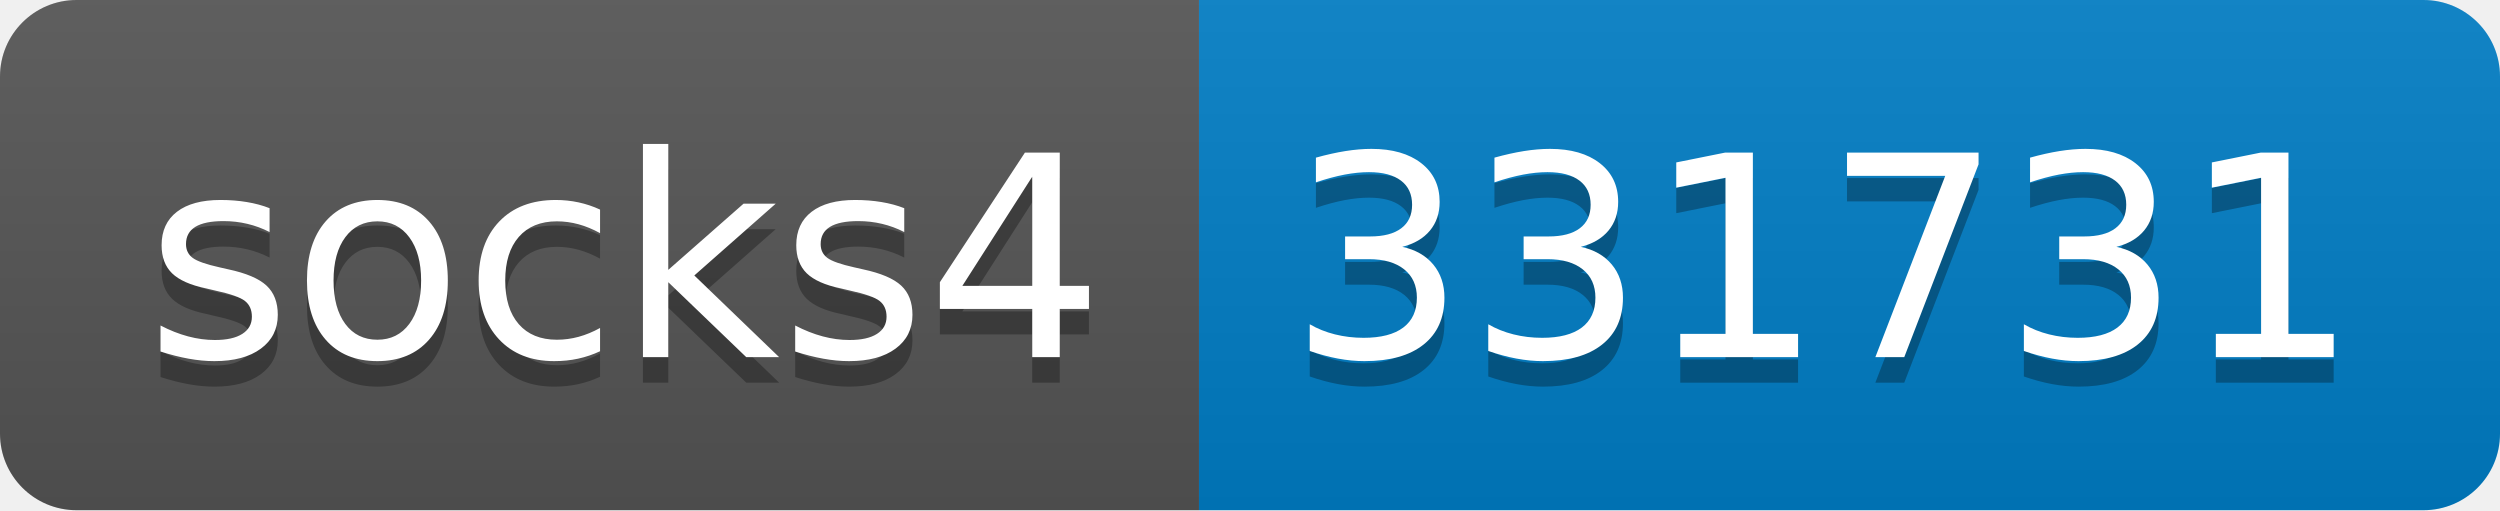
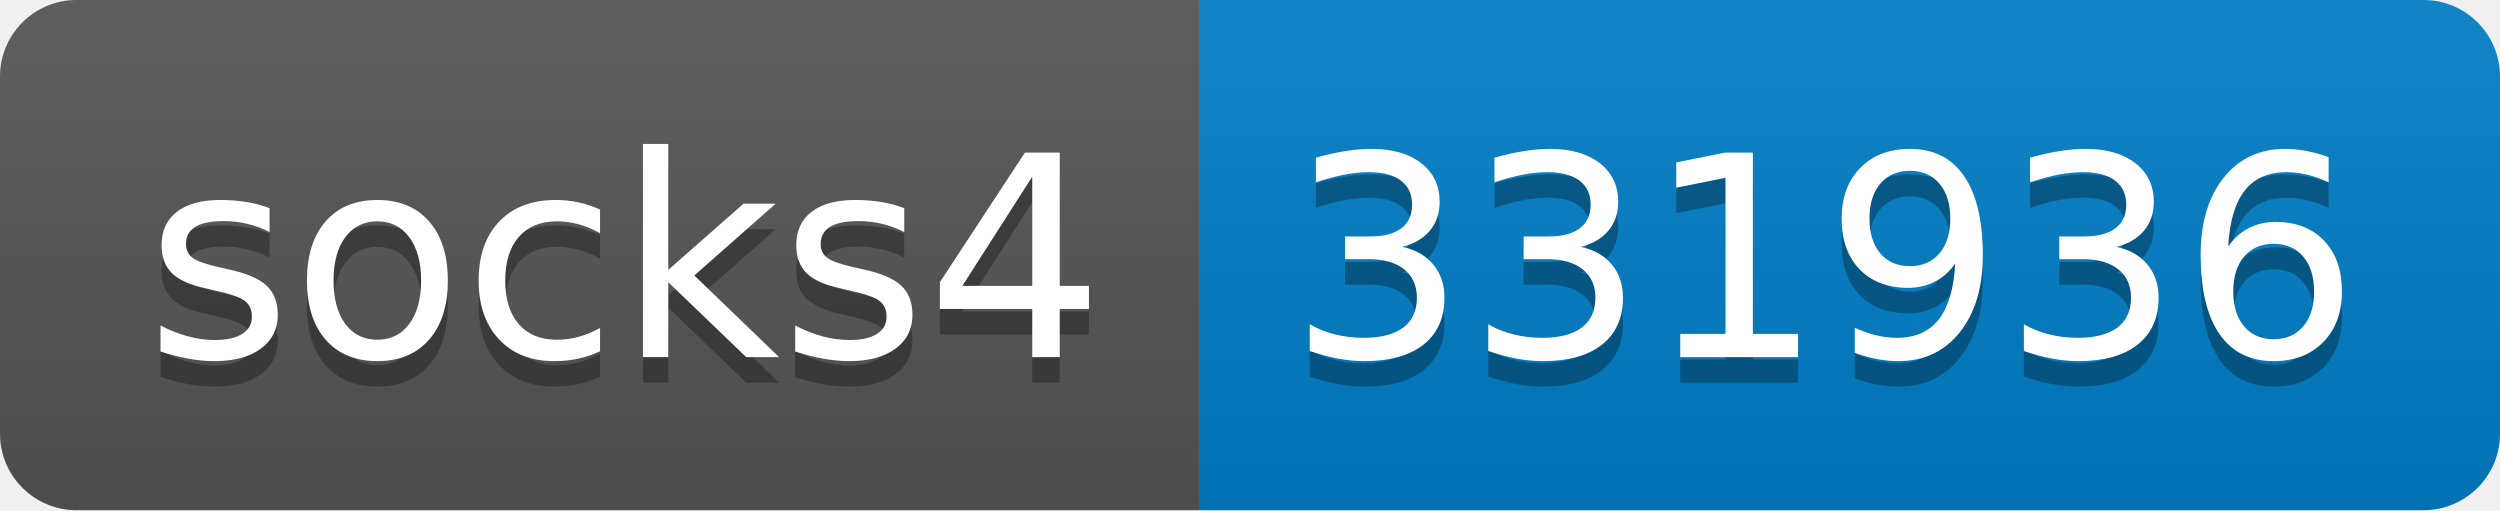
- <svg xmlns="http://www.w3.org/2000/svg" width="98" height="20" role="img" aria-label="socks4: 331731">
+ <svg xmlns="http://www.w3.org/2000/svg" width="98" height="20" role="img" aria-label="socks4: 331936">
  <linearGradient id="s" x2="0" y2="100%">
    <stop offset="0" stop-color="#bbb" stop-opacity=".1" />
    <stop offset="1" stop-opacity=".1" />
  </linearGradient>
  <clipPath id="r">
    <rect width="98" height="20" rx="3" fill="#fff" />
  </clipPath>
  <g clip-path="url(#r)">
    <rect width="47" height="20" fill="#555" />
    <rect x="47" width="51" height="20" fill="#007ec6" />
    <rect width="98" height="20" fill="url(#s)" />
  </g>
  <g fill="#fff" text-anchor="middle" font-family="Verdana,Geneva,DejaVu Sans,sans-serif" text-rendering="geometricPrecision" font-size="110">
    <text aria-hidden="true" x="245" y="150" fill="#010101" fill-opacity=".3" transform="scale(.1)" textLength="370">socks4</text>
    <text x="245" y="140" transform="scale(.1)" fill="#fff" textLength="370">socks4</text>
-     <text aria-hidden="true" x="715" y="150" fill="#010101" fill-opacity=".3" transform="scale(.1)" textLength="410">331731</text>
-     <text x="715" y="140" transform="scale(.1)" fill="#fff" textLength="410">331731</text>
+     <text aria-hidden="true" x="715" y="150" fill="#010101" fill-opacity=".3" transform="scale(.1)" textLength="410">331936</text>
+     <text x="715" y="140" transform="scale(.1)" fill="#fff" textLength="410">331936</text>
  </g>
</svg>
